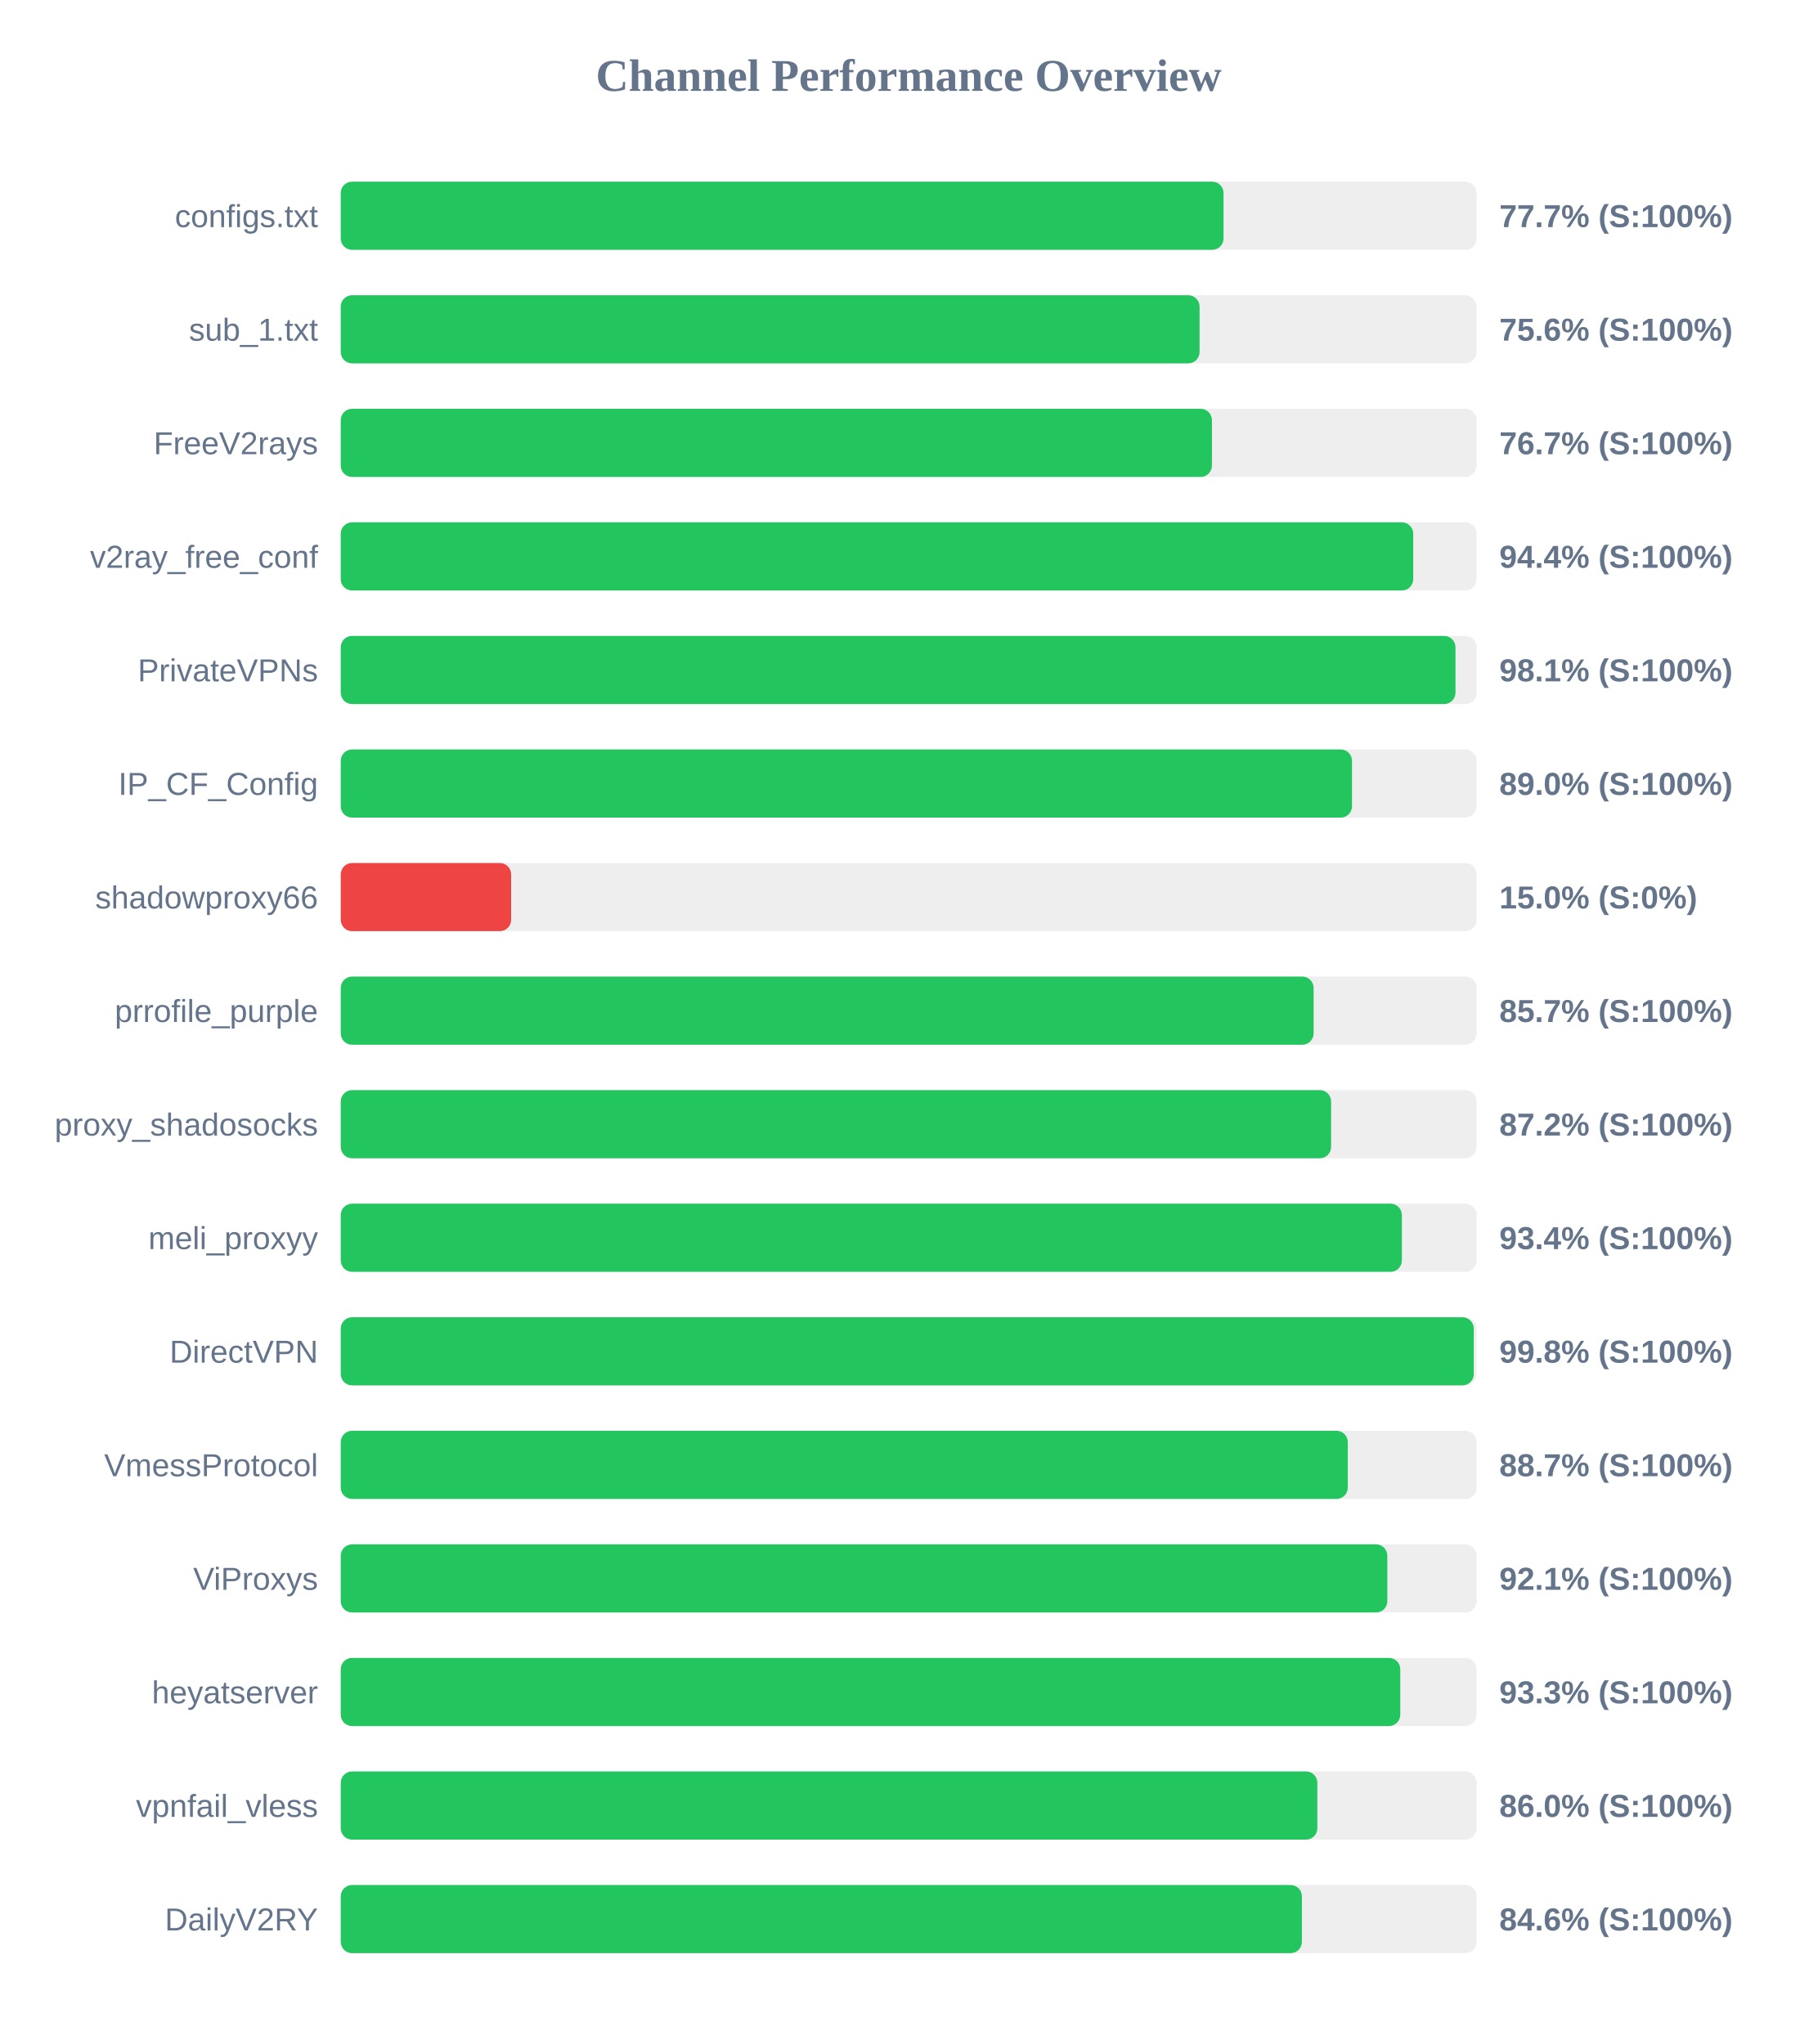
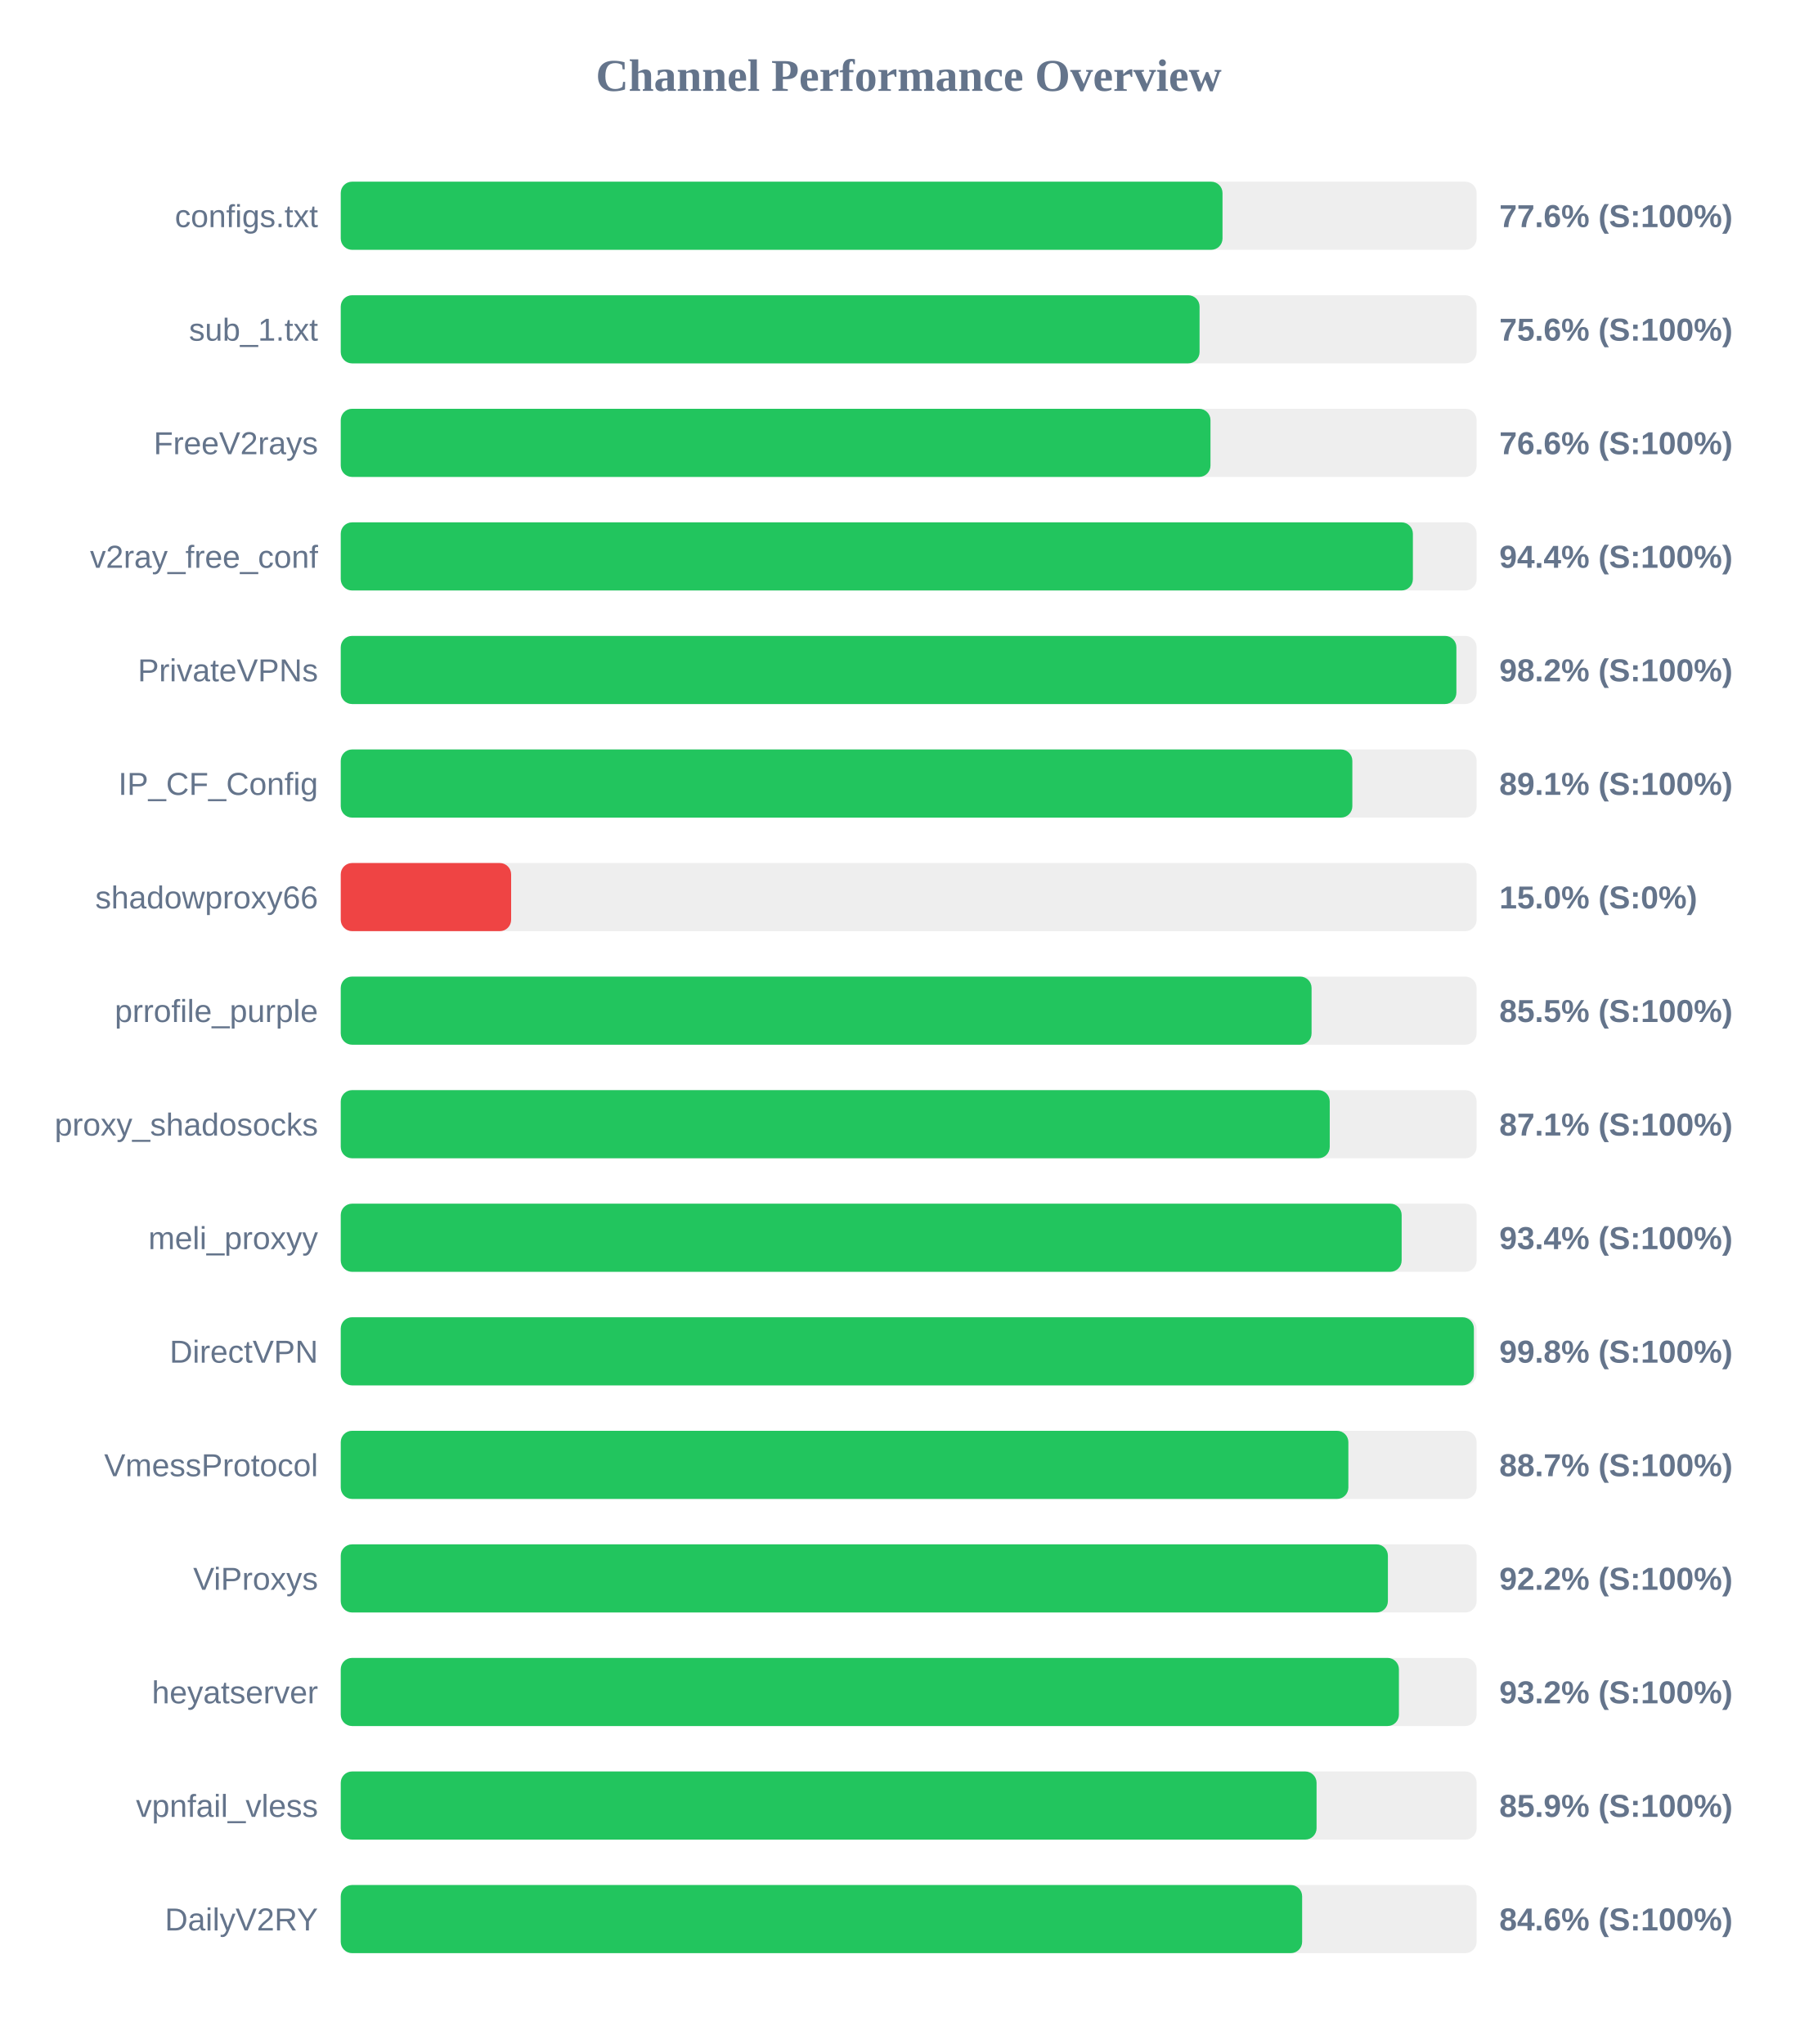
<svg xmlns="http://www.w3.org/2000/svg" width="800" height="900" version="1.1">
  <style>
        .row { font: 14px Arial; fill: #64748b; }
        .score { font: bold 14px Arial; fill: #64748b; }
    </style>
  <text x="400" y="40" text-anchor="middle" font-size="20px" font-weight="bold" fill="#64748b">Channel Performance Overview</text>
  <rect x="150" y="80" width="500" height="30" fill="#eee" rx="5" />
-   <rect x="150" y="80" width="388.6" height="30" fill="#22c55e" rx="5" />
+   <rect x="150" y="80" width="388.15" height="30" fill="#22c55e" rx="5" />
  <text x="140" y="100" text-anchor="end" class="row">configs.txt</text>
-   <text x="660" y="100" text-anchor="start" class="score">77.7% (S:100%)</text>
+   <text x="660" y="100" text-anchor="start" class="score">77.6% (S:100%)</text>
  <rect x="150" y="130" width="500" height="30" fill="#eee" rx="5" />
  <rect x="150" y="130" width="378.05" height="30" fill="#22c55e" rx="5" />
  <text x="140" y="150" text-anchor="end" class="row">sub_1.txt</text>
  <text x="660" y="150" text-anchor="start" class="score">75.6% (S:100%)</text>
  <rect x="150" y="180" width="500" height="30" fill="#eee" rx="5" />
-   <rect x="150" y="180" width="383.5" height="30" fill="#22c55e" rx="5" />
+   <rect x="150" y="180" width="382.85" height="30" fill="#22c55e" rx="5" />
  <text x="140" y="200" text-anchor="end" class="row">FreeV2rays</text>
-   <text x="660" y="200" text-anchor="start" class="score">76.7% (S:100%)</text>
+   <text x="660" y="200" text-anchor="start" class="score">76.6% (S:100%)</text>
  <rect x="150" y="230" width="500" height="30" fill="#eee" rx="5" />
-   <rect x="150" y="230" width="472.1" height="30" fill="#22c55e" rx="5" />
+   <rect x="150" y="230" width="471.95" height="30" fill="#22c55e" rx="5" />
  <text x="140" y="250" text-anchor="end" class="row">v2ray_free_conf</text>
  <text x="660" y="250" text-anchor="start" class="score">94.4% (S:100%)</text>
  <rect x="150" y="280" width="500" height="30" fill="#eee" rx="5" />
-   <rect x="150" y="280" width="490.7" height="30" fill="#22c55e" rx="5" />
+   <rect x="150" y="280" width="491.1" height="30" fill="#22c55e" rx="5" />
  <text x="140" y="300" text-anchor="end" class="row">PrivateVPNs</text>
-   <text x="660" y="300" text-anchor="start" class="score">98.1% (S:100%)</text>
+   <text x="660" y="300" text-anchor="start" class="score">98.2% (S:100%)</text>
  <rect x="150" y="330" width="500" height="30" fill="#eee" rx="5" />
-   <rect x="150" y="330" width="445.15" height="30" fill="#22c55e" rx="5" />
+   <rect x="150" y="330" width="445.3" height="30" fill="#22c55e" rx="5" />
  <text x="140" y="350" text-anchor="end" class="row">IP_CF_Config</text>
-   <text x="660" y="350" text-anchor="start" class="score">89.0% (S:100%)</text>
+   <text x="660" y="350" text-anchor="start" class="score">89.1% (S:100%)</text>
  <rect x="150" y="380" width="500" height="30" fill="#eee" rx="5" />
  <rect x="150" y="380" width="75.0" height="30" fill="#ef4444" rx="5" />
  <text x="140" y="400" text-anchor="end" class="row">shadowproxy66</text>
  <text x="660" y="400" text-anchor="start" class="score">15.0% (S:0%)</text>
  <rect x="150" y="430" width="500" height="30" fill="#eee" rx="5" />
-   <rect x="150" y="430" width="428.25" height="30" fill="#22c55e" rx="5" />
+   <rect x="150" y="430" width="427.35" height="30" fill="#22c55e" rx="5" />
  <text x="140" y="450" text-anchor="end" class="row">prrofile_purple</text>
-   <text x="660" y="450" text-anchor="start" class="score">85.7% (S:100%)</text>
+   <text x="660" y="450" text-anchor="start" class="score">85.5% (S:100%)</text>
  <rect x="150" y="480" width="500" height="30" fill="#eee" rx="5" />
-   <rect x="150" y="480" width="435.95" height="30" fill="#22c55e" rx="5" />
+   <rect x="150" y="480" width="435.35" height="30" fill="#22c55e" rx="5" />
  <text x="140" y="500" text-anchor="end" class="row">proxy_shadosocks</text>
-   <text x="660" y="500" text-anchor="start" class="score">87.2% (S:100%)</text>
+   <text x="660" y="500" text-anchor="start" class="score">87.1% (S:100%)</text>
  <rect x="150" y="530" width="500" height="30" fill="#eee" rx="5" />
-   <rect x="150" y="530" width="467.1" height="30" fill="#22c55e" rx="5" />
+   <rect x="150" y="530" width="467.0" height="30" fill="#22c55e" rx="5" />
  <text x="140" y="550" text-anchor="end" class="row">meli_proxyy</text>
  <text x="660" y="550" text-anchor="start" class="score">93.4% (S:100%)</text>
  <rect x="150" y="580" width="500" height="30" fill="#eee" rx="5" />
-   <rect x="150" y="580" width="498.75" height="30" fill="#22c55e" rx="5" />
+   <rect x="150" y="580" width="498.8" height="30" fill="#22c55e" rx="5" />
  <text x="140" y="600" text-anchor="end" class="row">DirectVPN</text>
  <text x="660" y="600" text-anchor="start" class="score">99.8% (S:100%)</text>
  <rect x="150" y="630" width="500" height="30" fill="#eee" rx="5" />
-   <rect x="150" y="630" width="443.3" height="30" fill="#22c55e" rx="5" />
+   <rect x="150" y="630" width="443.55" height="30" fill="#22c55e" rx="5" />
  <text x="140" y="650" text-anchor="end" class="row">VmessProtocol</text>
  <text x="660" y="650" text-anchor="start" class="score">88.7% (S:100%)</text>
  <rect x="150" y="680" width="500" height="30" fill="#eee" rx="5" />
-   <rect x="150" y="680" width="460.7" height="30" fill="#22c55e" rx="5" />
+   <rect x="150" y="680" width="460.95" height="30" fill="#22c55e" rx="5" />
  <text x="140" y="700" text-anchor="end" class="row">ViProxys</text>
-   <text x="660" y="700" text-anchor="start" class="score">92.1% (S:100%)</text>
+   <text x="660" y="700" text-anchor="start" class="score">92.2% (S:100%)</text>
  <rect x="150" y="730" width="500" height="30" fill="#eee" rx="5" />
-   <rect x="150" y="730" width="466.4" height="30" fill="#22c55e" rx="5" />
+   <rect x="150" y="730" width="465.8" height="30" fill="#22c55e" rx="5" />
  <text x="140" y="750" text-anchor="end" class="row">heyatserver</text>
-   <text x="660" y="750" text-anchor="start" class="score">93.3% (S:100%)</text>
+   <text x="660" y="750" text-anchor="start" class="score">93.2% (S:100%)</text>
  <rect x="150" y="780" width="500" height="30" fill="#eee" rx="5" />
-   <rect x="150" y="780" width="429.9" height="30" fill="#22c55e" rx="5" />
+   <rect x="150" y="780" width="429.55" height="30" fill="#22c55e" rx="5" />
  <text x="140" y="800" text-anchor="end" class="row">vpnfail_vless</text>
-   <text x="660" y="800" text-anchor="start" class="score">86.0% (S:100%)</text>
+   <text x="660" y="800" text-anchor="start" class="score">85.9% (S:100%)</text>
  <rect x="150" y="830" width="500" height="30" fill="#eee" rx="5" />
-   <rect x="150" y="830" width="423.1" height="30" fill="#22c55e" rx="5" />
+   <rect x="150" y="830" width="423.2" height="30" fill="#22c55e" rx="5" />
  <text x="140" y="850" text-anchor="end" class="row">DailyV2RY</text>
  <text x="660" y="850" text-anchor="start" class="score">84.6% (S:100%)</text>
</svg>
